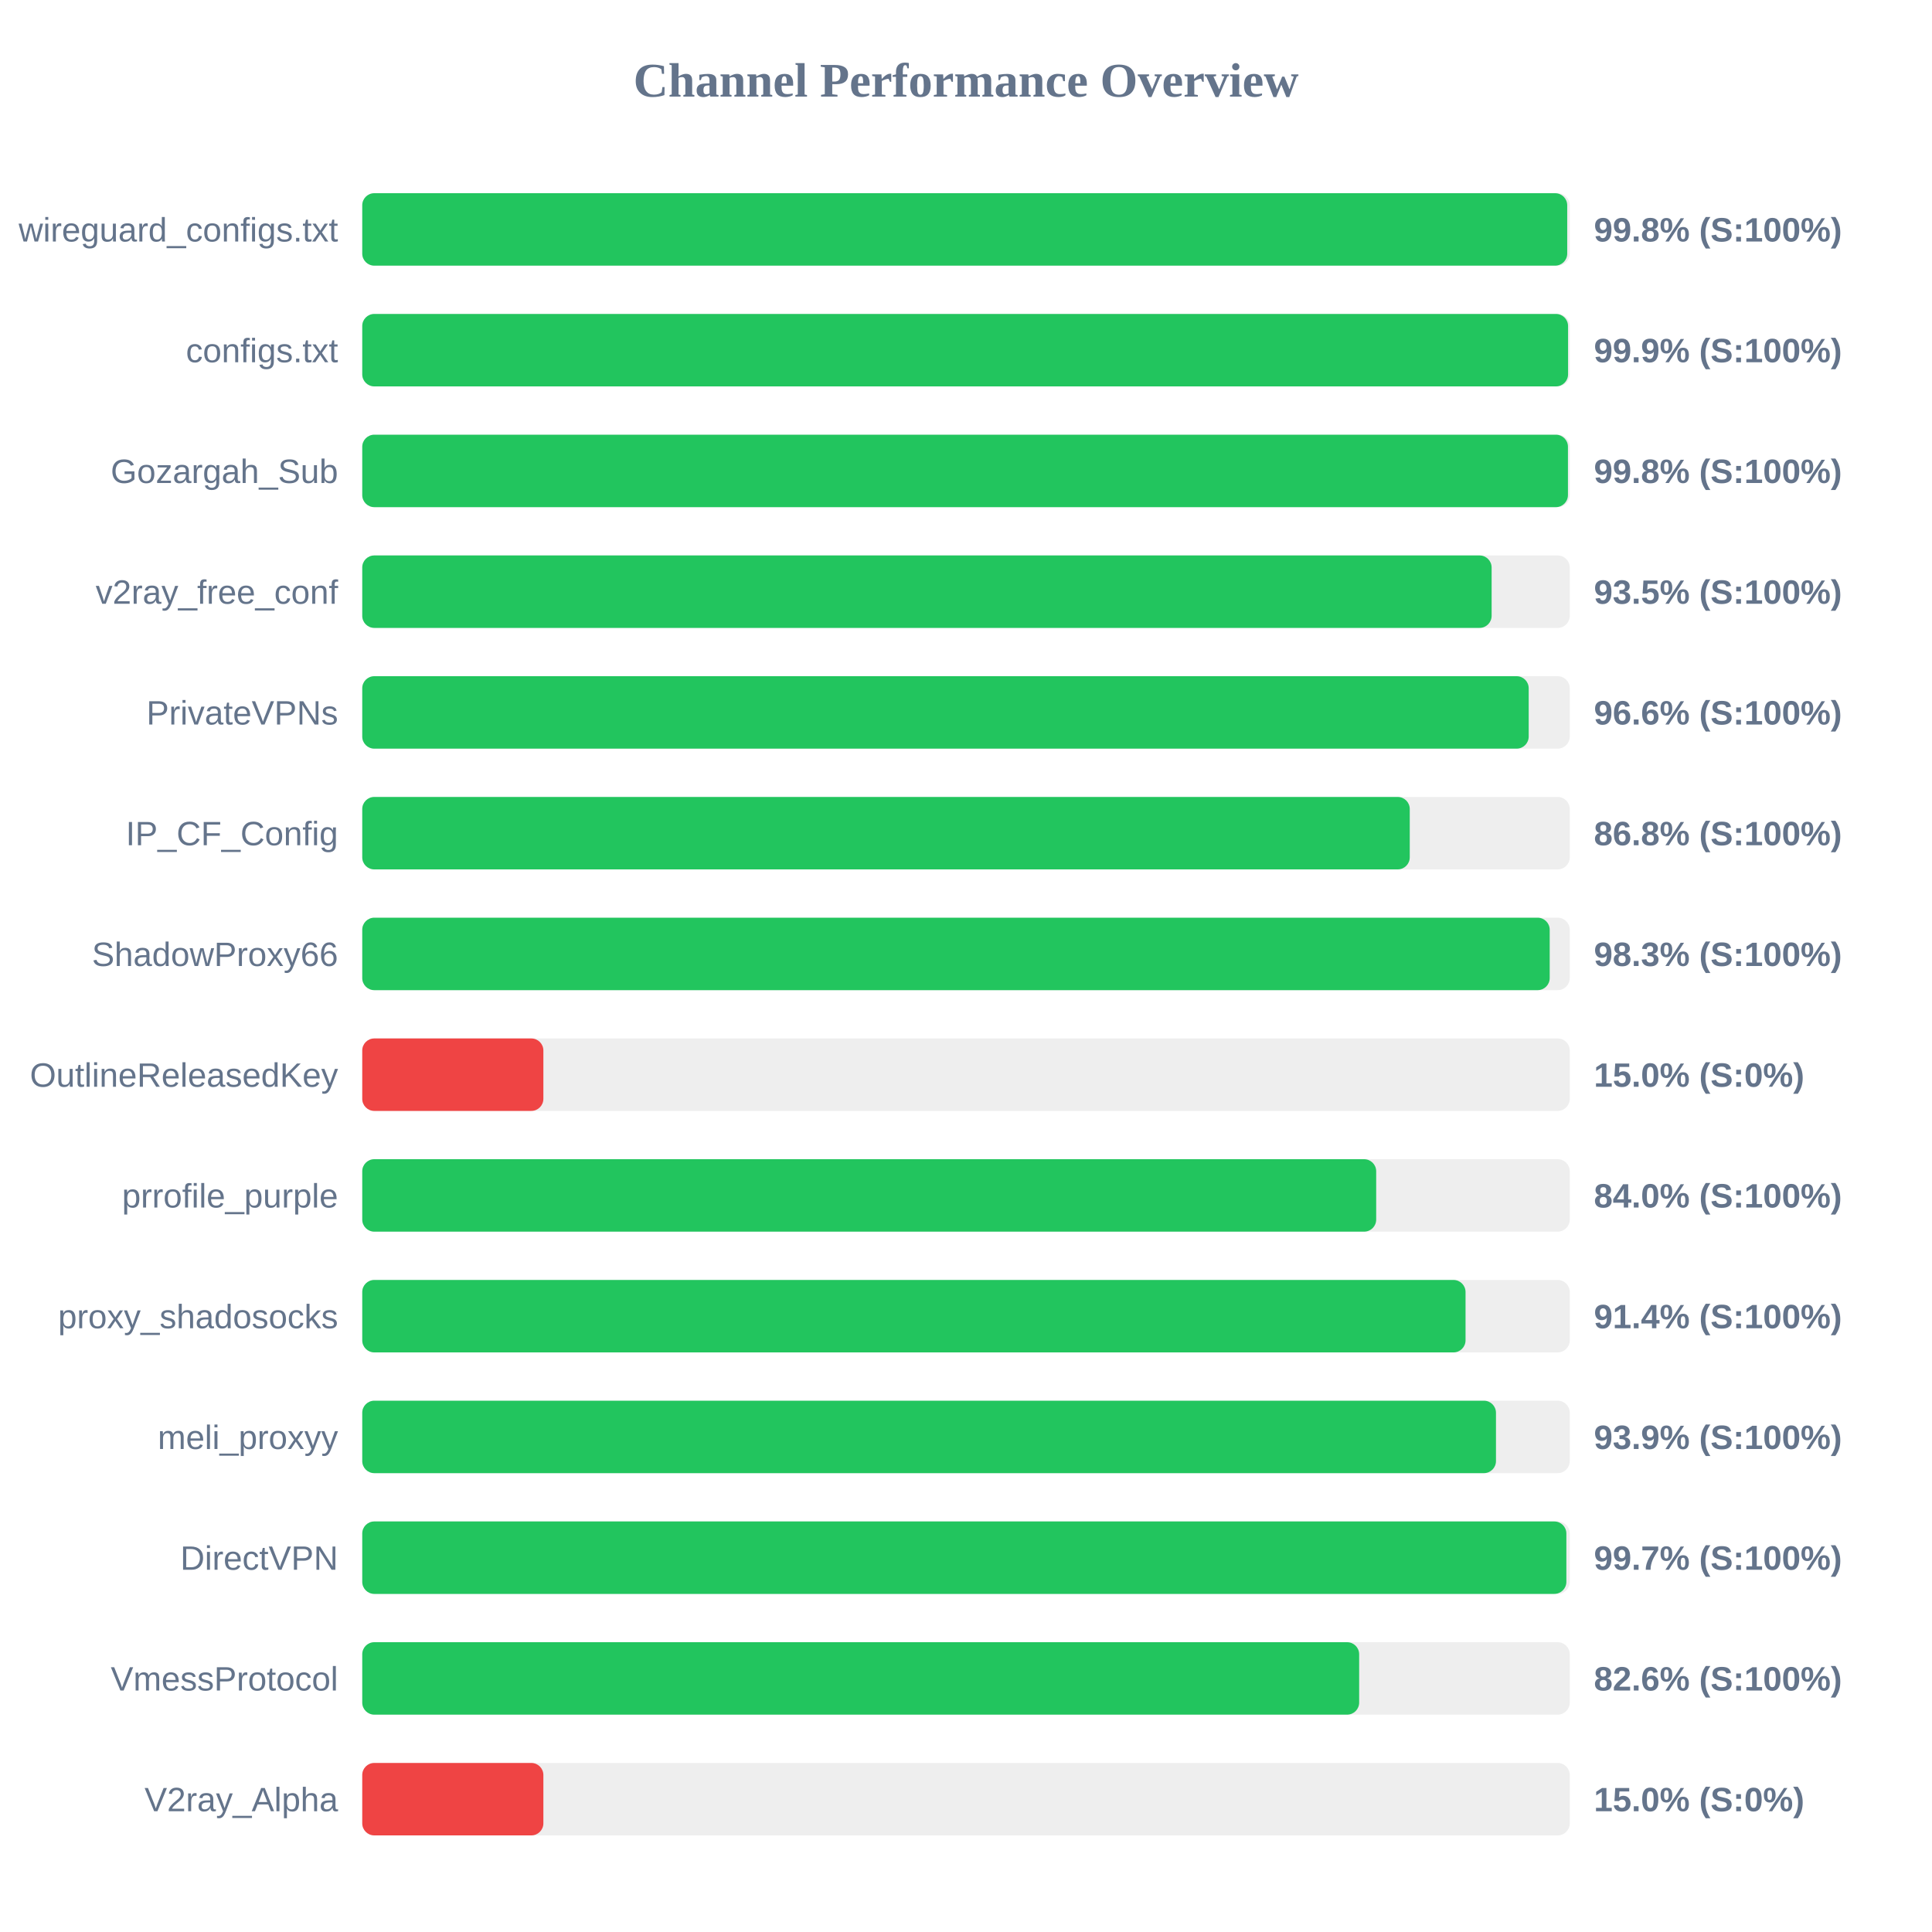
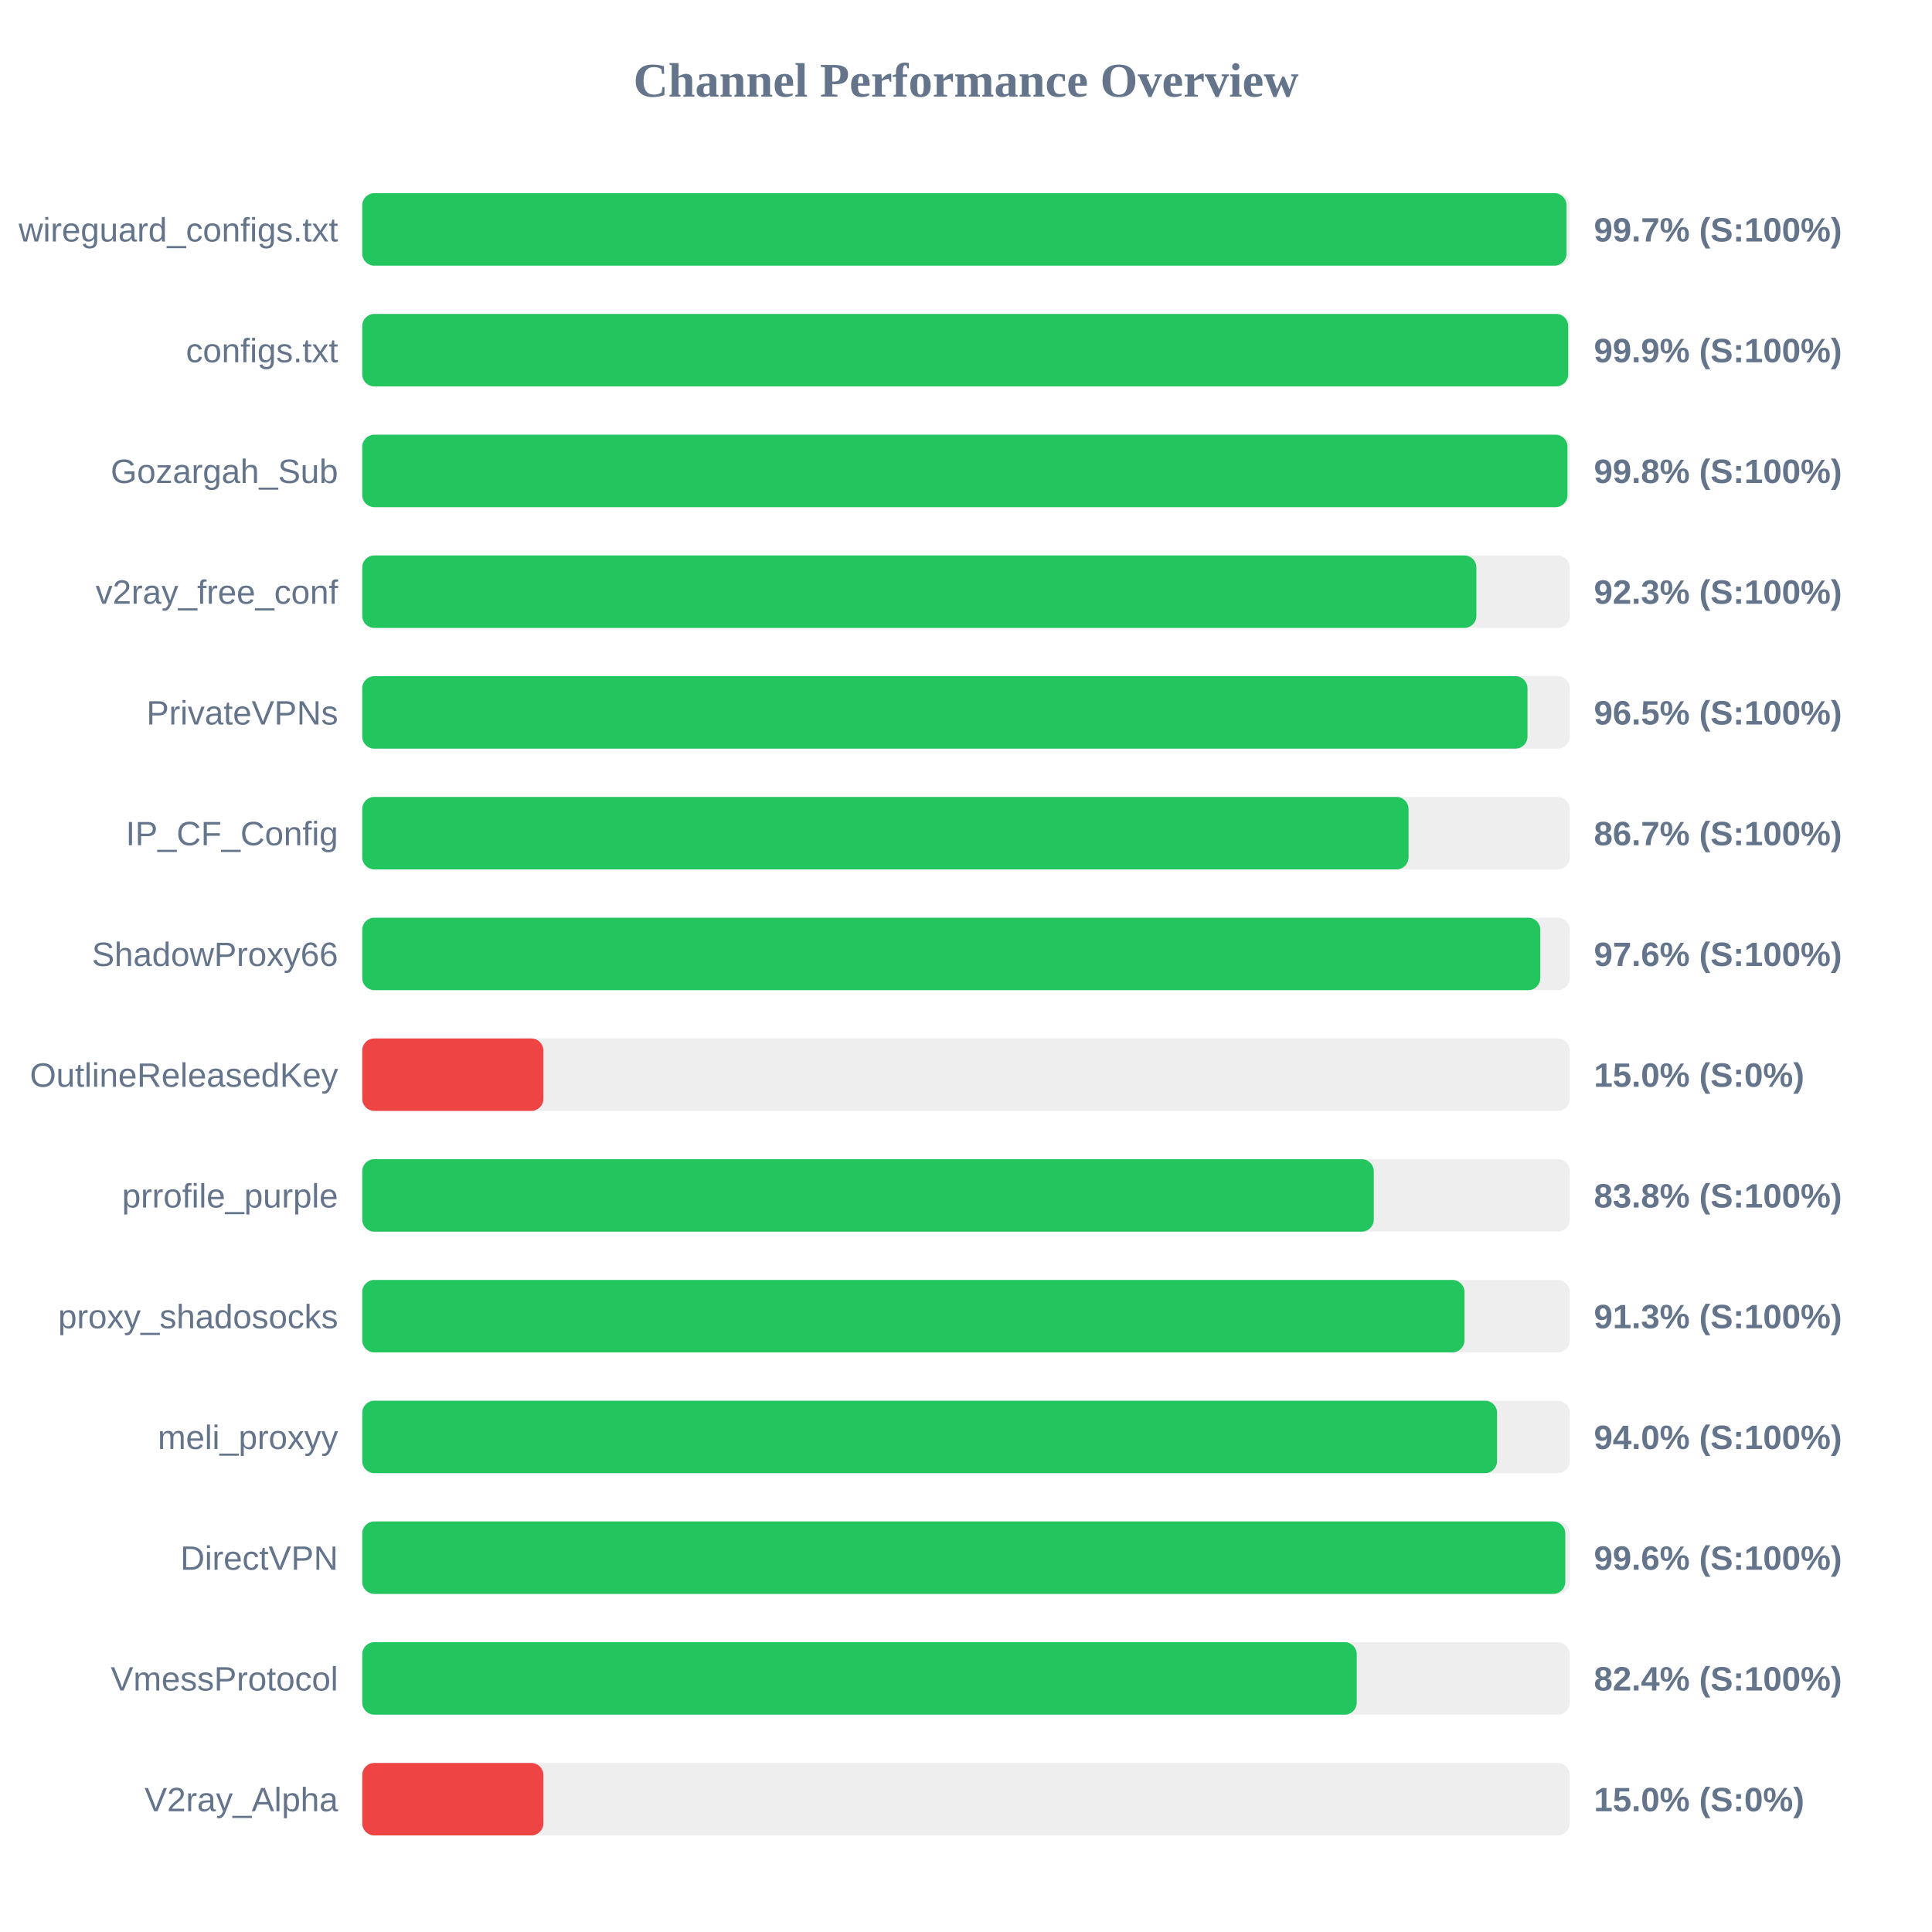
<svg xmlns="http://www.w3.org/2000/svg" width="800" height="800" version="1.1">
  <style>
        .row { font: 14px Arial; fill: #64748b; }
        .score { font: bold 14px Arial; fill: #64748b; }
    </style>
  <text x="400" y="40" text-anchor="middle" font-size="20px" font-weight="bold" fill="#64748b">Channel Performance Overview</text>
  <rect x="150" y="80" width="500" height="30" fill="#eee" rx="5" />
-   <rect x="150" y="80" width="498.95" height="30" fill="#22c55e" rx="5" />
+   <rect x="150" y="80" width="498.65" height="30" fill="#22c55e" rx="5" />
  <text x="140" y="100" text-anchor="end" class="row">wireguard_configs.txt</text>
-   <text x="660" y="100" text-anchor="start" class="score">99.8% (S:100%)</text>
+   <text x="660" y="100" text-anchor="start" class="score">99.7% (S:100%)</text>
  <rect x="150" y="130" width="500" height="30" fill="#eee" rx="5" />
-   <rect x="150" y="130" width="499.3" height="30" fill="#22c55e" rx="5" />
+   <rect x="150" y="130" width="499.35" height="30" fill="#22c55e" rx="5" />
  <text x="140" y="150" text-anchor="end" class="row">configs.txt</text>
  <text x="660" y="150" text-anchor="start" class="score">99.9% (S:100%)</text>
  <rect x="150" y="180" width="500" height="30" fill="#eee" rx="5" />
-   <rect x="150" y="180" width="499.25" height="30" fill="#22c55e" rx="5" />
+   <rect x="150" y="180" width="499.05" height="30" fill="#22c55e" rx="5" />
  <text x="140" y="200" text-anchor="end" class="row">Gozargah_Sub</text>
  <text x="660" y="200" text-anchor="start" class="score">99.8% (S:100%)</text>
  <rect x="150" y="230" width="500" height="30" fill="#eee" rx="5" />
-   <rect x="150" y="230" width="467.65" height="30" fill="#22c55e" rx="5" />
+   <rect x="150" y="230" width="461.35" height="30" fill="#22c55e" rx="5" />
  <text x="140" y="250" text-anchor="end" class="row">v2ray_free_conf</text>
-   <text x="660" y="250" text-anchor="start" class="score">93.5% (S:100%)</text>
+   <text x="660" y="250" text-anchor="start" class="score">92.3% (S:100%)</text>
  <rect x="150" y="280" width="500" height="30" fill="#eee" rx="5" />
-   <rect x="150" y="280" width="483.0" height="30" fill="#22c55e" rx="5" />
+   <rect x="150" y="280" width="482.5" height="30" fill="#22c55e" rx="5" />
  <text x="140" y="300" text-anchor="end" class="row">PrivateVPNs</text>
-   <text x="660" y="300" text-anchor="start" class="score">96.6% (S:100%)</text>
+   <text x="660" y="300" text-anchor="start" class="score">96.5% (S:100%)</text>
  <rect x="150" y="330" width="500" height="30" fill="#eee" rx="5" />
-   <rect x="150" y="330" width="433.75" height="30" fill="#22c55e" rx="5" />
+   <rect x="150" y="330" width="433.25" height="30" fill="#22c55e" rx="5" />
  <text x="140" y="350" text-anchor="end" class="row">IP_CF_Config</text>
-   <text x="660" y="350" text-anchor="start" class="score">86.8% (S:100%)</text>
+   <text x="660" y="350" text-anchor="start" class="score">86.7% (S:100%)</text>
  <rect x="150" y="380" width="500" height="30" fill="#eee" rx="5" />
-   <rect x="150" y="380" width="491.7" height="30" fill="#22c55e" rx="5" />
+   <rect x="150" y="380" width="487.8" height="30" fill="#22c55e" rx="5" />
  <text x="140" y="400" text-anchor="end" class="row">ShadowProxy66</text>
-   <text x="660" y="400" text-anchor="start" class="score">98.3% (S:100%)</text>
+   <text x="660" y="400" text-anchor="start" class="score">97.6% (S:100%)</text>
  <rect x="150" y="430" width="500" height="30" fill="#eee" rx="5" />
  <rect x="150" y="430" width="75.0" height="30" fill="#ef4444" rx="5" />
  <text x="140" y="450" text-anchor="end" class="row">OutlineReleasedKey</text>
  <text x="660" y="450" text-anchor="start" class="score">15.0% (S:0%)</text>
  <rect x="150" y="480" width="500" height="30" fill="#eee" rx="5" />
-   <rect x="150" y="480" width="419.85" height="30" fill="#22c55e" rx="5" />
+   <rect x="150" y="480" width="418.85" height="30" fill="#22c55e" rx="5" />
  <text x="140" y="500" text-anchor="end" class="row">prrofile_purple</text>
-   <text x="660" y="500" text-anchor="start" class="score">84.0% (S:100%)</text>
+   <text x="660" y="500" text-anchor="start" class="score">83.8% (S:100%)</text>
  <rect x="150" y="530" width="500" height="30" fill="#eee" rx="5" />
-   <rect x="150" y="530" width="456.85" height="30" fill="#22c55e" rx="5" />
+   <rect x="150" y="530" width="456.4" height="30" fill="#22c55e" rx="5" />
  <text x="140" y="550" text-anchor="end" class="row">proxy_shadosocks</text>
-   <text x="660" y="550" text-anchor="start" class="score">91.4% (S:100%)</text>
+   <text x="660" y="550" text-anchor="start" class="score">91.3% (S:100%)</text>
  <rect x="150" y="580" width="500" height="30" fill="#eee" rx="5" />
-   <rect x="150" y="580" width="469.45" height="30" fill="#22c55e" rx="5" />
+   <rect x="150" y="580" width="469.9" height="30" fill="#22c55e" rx="5" />
  <text x="140" y="600" text-anchor="end" class="row">meli_proxyy</text>
-   <text x="660" y="600" text-anchor="start" class="score">93.9% (S:100%)</text>
+   <text x="660" y="600" text-anchor="start" class="score">94.0% (S:100%)</text>
  <rect x="150" y="630" width="500" height="30" fill="#eee" rx="5" />
-   <rect x="150" y="630" width="498.6" height="30" fill="#22c55e" rx="5" />
+   <rect x="150" y="630" width="498.15" height="30" fill="#22c55e" rx="5" />
  <text x="140" y="650" text-anchor="end" class="row">DirectVPN</text>
-   <text x="660" y="650" text-anchor="start" class="score">99.7% (S:100%)</text>
+   <text x="660" y="650" text-anchor="start" class="score">99.6% (S:100%)</text>
  <rect x="150" y="680" width="500" height="30" fill="#eee" rx="5" />
-   <rect x="150" y="680" width="412.8" height="30" fill="#22c55e" rx="5" />
+   <rect x="150" y="680" width="411.8" height="30" fill="#22c55e" rx="5" />
  <text x="140" y="700" text-anchor="end" class="row">VmessProtocol</text>
-   <text x="660" y="700" text-anchor="start" class="score">82.6% (S:100%)</text>
+   <text x="660" y="700" text-anchor="start" class="score">82.4% (S:100%)</text>
  <rect x="150" y="730" width="500" height="30" fill="#eee" rx="5" />
  <rect x="150" y="730" width="75.0" height="30" fill="#ef4444" rx="5" />
  <text x="140" y="750" text-anchor="end" class="row">V2ray_Alpha</text>
  <text x="660" y="750" text-anchor="start" class="score">15.0% (S:0%)</text>
</svg>
